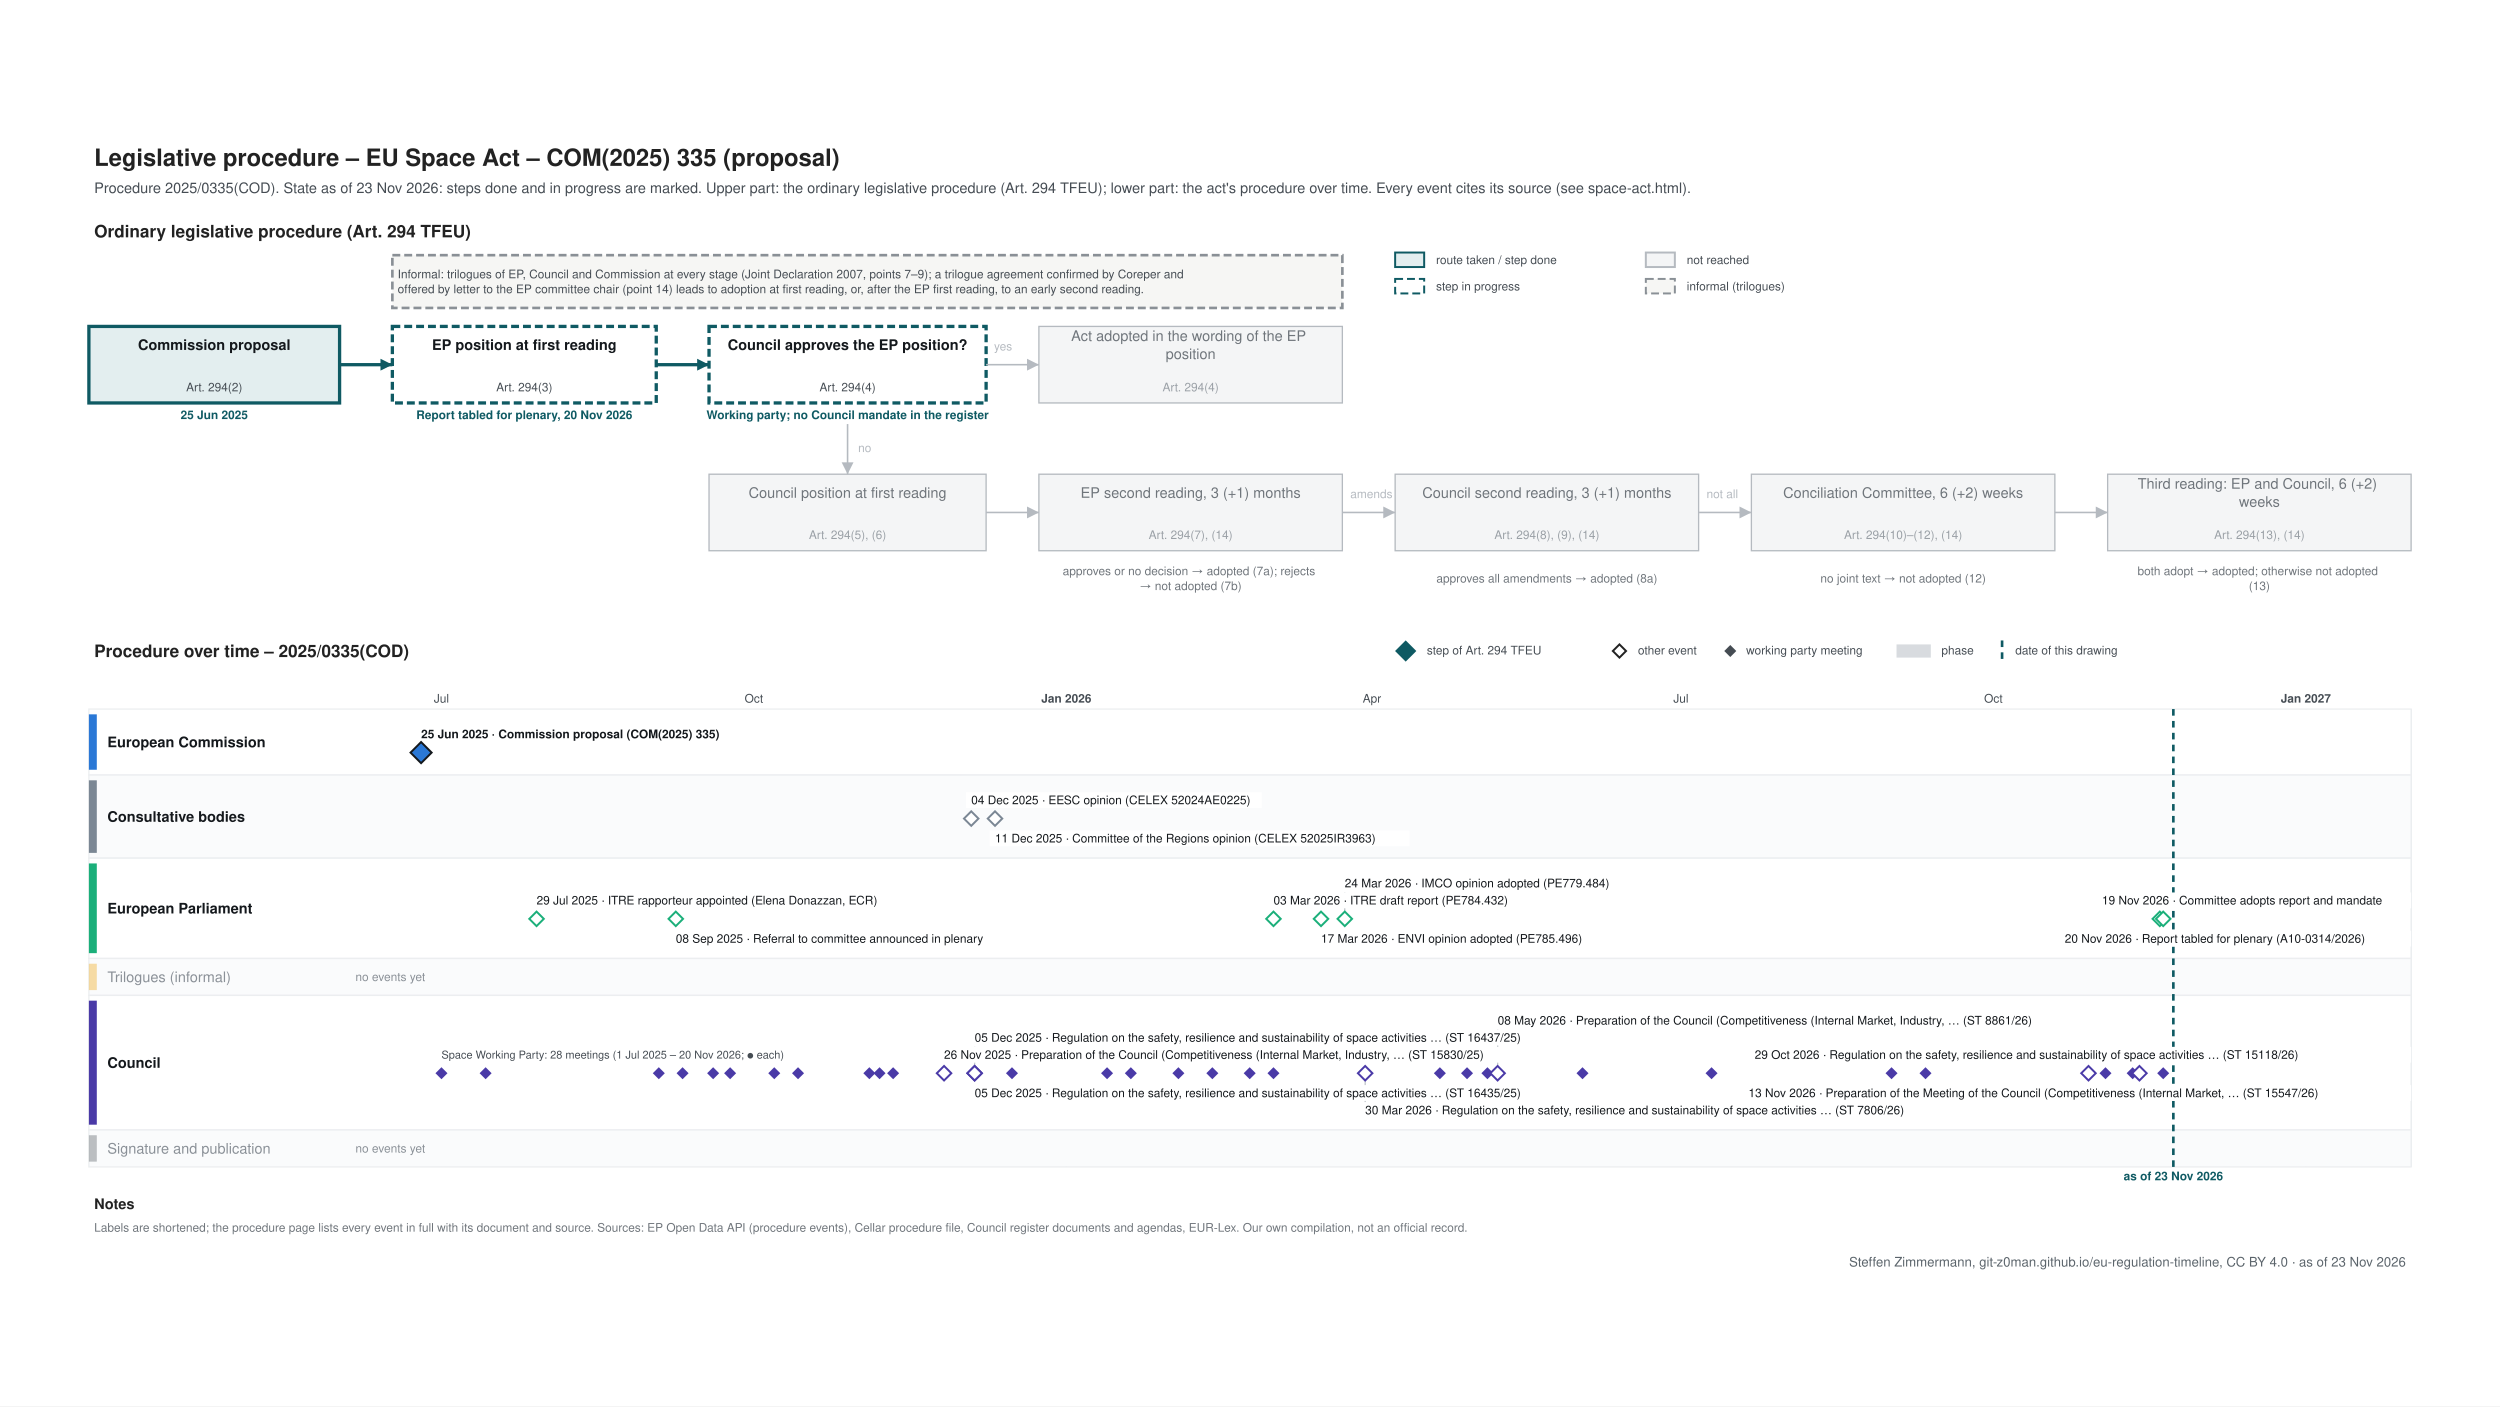
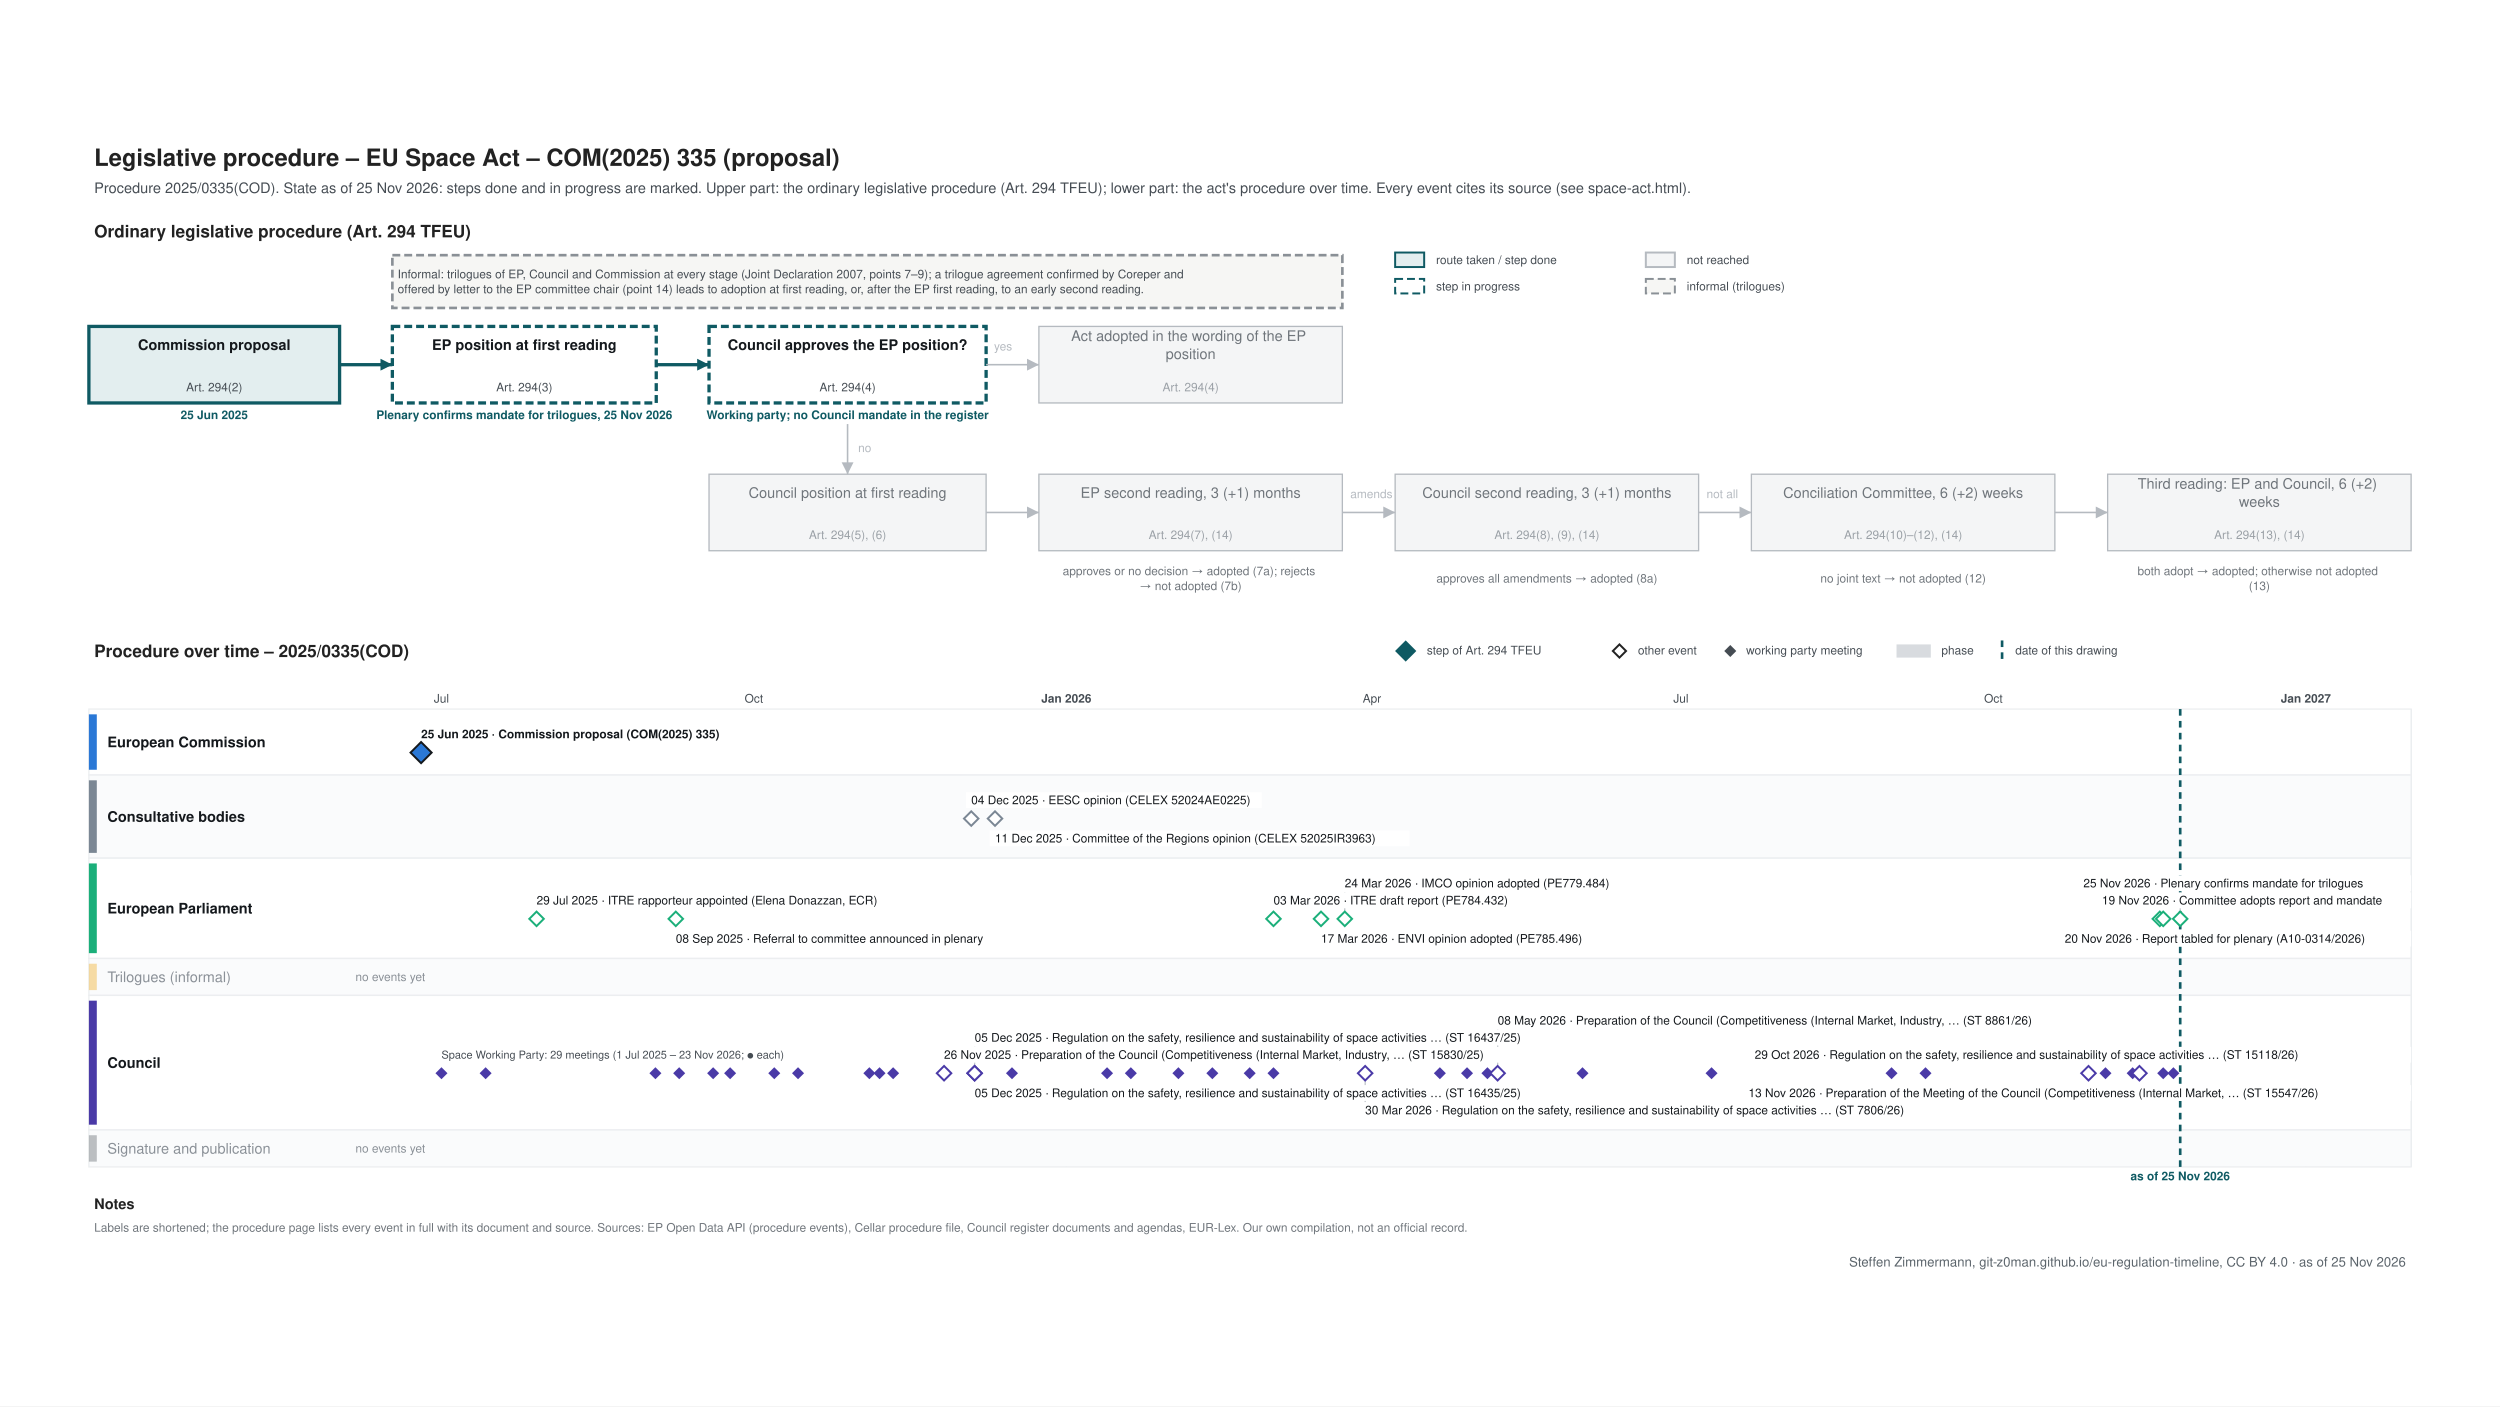
<svg xmlns="http://www.w3.org/2000/svg" xmlns:xlink="http://www.w3.org/1999/xlink" width="1920" height="1080" viewBox="0 0 1920 1080">
  <rect width="1920" height="1080" fill="#ffffff" />
  <svg font-family="&quot;Source Sans 3&quot;, Helvetica, Arial, sans-serif" x="48" y="48" width="1824" height="984" viewBox="0 0 1800 871" preserveAspectRatio="xMidYMid meet">
    <rect width="1800" height="871" fill="#ffffff" />
-     <g class="procedure" data-route="" data-state="ongoing" data-as_of="2026-11-23">
+     <g class="procedure" data-route="" data-state="ongoing" data-as_of="2026-11-25">
      <text font-size="18" fill="#222222" text-anchor="start" font-weight="bold">
        <tspan x="24.0" y="28.3">Legislative procedure – EU Space Act – COM(2025) 335 (proposal)</tspan>
      </text>
      <text font-size="11" fill="#454c53" text-anchor="start">
-         <tspan x="24.0" y="48.9">Procedure 2025/0335(COD). State as of 23 Nov 2026: steps done and in progress are marked. Upper part: the ordinary legislative procedure (Art. 294 TFEU); lower part: the act's procedure over time. Every event cites its source (see space-act.html).</tspan>
+         <tspan x="24.0" y="48.9">Procedure 2025/0335(COD). State as of 25 Nov 2026: steps done and in progress are marked. Upper part: the ordinary legislative procedure (Art. 294 TFEU); lower part: the act's procedure over time. Every event cites its source (see space-act.html).</tspan>
      </text>
      <text font-size="13" fill="#222222" text-anchor="start" font-weight="bold">
        <tspan x="24.0" y="82.5">Ordinary legislative procedure (Art. 294 TFEU)</tspan>
      </text>
      <rect x="1010.0" y="94.0" width="22.0" height="11.0" fill="#e3eeef" stroke="#0f5a63" stroke-width="1.5" />
      <text font-size="9" fill="#454c53" text-anchor="start">
        <tspan x="1041.0" y="102.7">route taken / step done</tspan>
      </text>
      <rect x="1010.0" y="114.0" width="22.0" height="11.0" fill="#ffffff" stroke="#0f5a63" stroke-dasharray="6 3" stroke-width="1.5" />
      <text font-size="9" fill="#454c53" text-anchor="start">
        <tspan x="1041.0" y="122.7">step in progress</tspan>
      </text>
      <rect x="1200.0" y="94.0" width="22.0" height="11.0" fill="#f4f5f6" stroke="#b5bac0" stroke-width="1.5" />
      <text font-size="9" fill="#454c53" text-anchor="start">
        <tspan x="1231.0" y="102.7">not reached</tspan>
      </text>
      <rect x="1200.0" y="114.0" width="22.0" height="11.0" fill="#f6f6f4" stroke="#8a9096" stroke-dasharray="6 3" stroke-width="1.5" />
      <text font-size="9" fill="#454c53" text-anchor="start">
        <tspan x="1231.0" y="122.7">informal (trilogues)</tspan>
      </text>
      <rect x="20.0" y="150.0" width="190.0" height="58.0" fill="#e3eeef" stroke="#0f5a63" stroke-width="2.5" />
      <text font-size="11" fill="#14181c" text-anchor="middle" font-weight="bold">
        <tspan x="115.0" y="167.8">Commission proposal</tspan>
      </text>
      <text font-size="9" fill="#454c53" text-anchor="middle">
        <tspan x="115.0" y="199.2">Art. 294(2)</tspan>
      </text>
      <text font-size="9" fill="#0f5a63" text-anchor="middle" font-weight="bold">
        <tspan x="115.0" y="220.2">25 Jun 2025</tspan>
      </text>
      <rect x="250.0" y="150.0" width="200.0" height="58.0" fill="#ffffff" stroke="#0f5a63" stroke-dasharray="6 3" stroke-width="2.5" />
      <text font-size="11" fill="#14181c" text-anchor="middle" font-weight="bold">
        <tspan x="350.0" y="167.8">EP position at first reading</tspan>
      </text>
      <text font-size="9" fill="#454c53" text-anchor="middle">
        <tspan x="350.0" y="199.2">Art. 294(3)</tspan>
      </text>
      <text font-size="9" fill="#0f5a63" text-anchor="middle" font-weight="bold">
-         <tspan x="350.0" y="220.2">Report tabled for plenary, 20 Nov 2026</tspan>
+         <tspan x="350.0" y="220.2">Plenary confirms mandate for trilogues, 25 Nov 2026</tspan>
      </text>
      <rect x="490.0" y="150.0" width="210.0" height="58.0" fill="#ffffff" stroke="#0f5a63" stroke-dasharray="6 3" stroke-width="2.5" />
      <text font-size="11" fill="#14181c" text-anchor="middle" font-weight="bold">
        <tspan x="595.0" y="167.8">Council approves the EP position?</tspan>
      </text>
      <text font-size="9" fill="#454c53" text-anchor="middle">
        <tspan x="595.0" y="199.2">Art. 294(4)</tspan>
      </text>
      <text font-size="9" fill="#0f5a63" text-anchor="middle" font-weight="bold">
        <tspan x="595.0" y="220.2">Working party; no Council mandate in the register</tspan>
      </text>
      <rect x="740.0" y="150.0" width="230.0" height="58.0" fill="#f4f5f6" stroke="#b5bac0" stroke-width="1" />
      <text font-size="11" fill="#6f757b" text-anchor="middle">
        <tspan x="855.0" y="161.0">Act adopted in the wording of the EP</tspan>
        <tspan x="855.0" y="174.7">position</tspan>
      </text>
      <text font-size="9" fill="#9aa0a6" text-anchor="middle">
        <tspan x="855.0" y="199.2">Art. 294(4)</tspan>
      </text>
      <rect x="490.0" y="262.0" width="210.0" height="58.0" fill="#f4f5f6" stroke="#b5bac0" stroke-width="1" />
      <text font-size="11" fill="#6f757b" text-anchor="middle">
        <tspan x="595.0" y="279.9">Council position at first reading</tspan>
      </text>
      <text font-size="9" fill="#9aa0a6" text-anchor="middle">
        <tspan x="595.0" y="311.1">Art. 294(5), (6)</tspan>
      </text>
      <rect x="740.0" y="262.0" width="230.0" height="58.0" fill="#f4f5f6" stroke="#b5bac0" stroke-width="1" />
      <text font-size="11" fill="#6f757b" text-anchor="middle">
        <tspan x="855.0" y="279.9">EP second reading, 3 (+1) months</tspan>
      </text>
      <text font-size="9" fill="#9aa0a6" text-anchor="middle">
        <tspan x="855.0" y="311.1">Art. 294(7), (14)</tspan>
      </text>
      <rect x="1010.0" y="262.0" width="230.0" height="58.0" fill="#f4f5f6" stroke="#b5bac0" stroke-width="1" />
      <text font-size="11" fill="#6f757b" text-anchor="middle">
        <tspan x="1125.0" y="279.9">Council second reading, 3 (+1) months</tspan>
      </text>
      <text font-size="9" fill="#9aa0a6" text-anchor="middle">
        <tspan x="1125.0" y="311.1">Art. 294(8), (9), (14)</tspan>
      </text>
      <rect x="1280.0" y="262.0" width="230.0" height="58.0" fill="#f4f5f6" stroke="#b5bac0" stroke-width="1" />
      <text font-size="11" fill="#6f757b" text-anchor="middle">
        <tspan x="1395.0" y="279.9">Conciliation Committee, 6 (+2) weeks</tspan>
      </text>
      <text font-size="9" fill="#9aa0a6" text-anchor="middle">
        <tspan x="1395.0" y="311.1">Art. 294(10)–(12), (14)</tspan>
      </text>
      <rect x="1550.0" y="262.0" width="230.0" height="58.0" fill="#f4f5f6" stroke="#b5bac0" stroke-width="1" />
      <text font-size="11" fill="#6f757b" text-anchor="middle">
        <tspan x="1665.0" y="273.0">Third reading: EP and Council, 6 (+2)</tspan>
        <tspan x="1665.0" y="286.7">weeks</tspan>
      </text>
      <text font-size="9" fill="#9aa0a6" text-anchor="middle">
        <tspan x="1665.0" y="311.1">Art. 294(13), (14)</tspan>
      </text>
      <text font-size="9" fill="#6f757b" text-anchor="middle">
        <tspan x="855.0" y="338.5">approves or no decision → adopted (7a); rejects</tspan>
        <tspan x="855.0" y="349.8">→ not adopted (7b)</tspan>
      </text>
      <text font-size="9" fill="#6f757b" text-anchor="middle">
        <tspan x="1125.0" y="344.1">approves all amendments → adopted (8a)</tspan>
      </text>
      <text font-size="9" fill="#6f757b" text-anchor="middle">
        <tspan x="1395.0" y="344.1">no joint text → not adopted (12)</tspan>
      </text>
      <text font-size="9" fill="#6f757b" text-anchor="middle">
        <tspan x="1665.0" y="338.5">both adopt → adopted; otherwise not adopted</tspan>
        <tspan x="1665.0" y="349.8">(13)</tspan>
      </text>
      <polyline points="210.0,179.0 250.0,179.0" fill="none" stroke="#0f5a63" stroke-width="2.5" />
      <polygon points="250.0,179.0 241.0,183.5 241.0,174.5" fill="#0f5a63" />
      <polyline points="450.0,179.0 490.0,179.0" fill="none" stroke="#0f5a63" stroke-width="2.5" />
      <polygon points="490.0,179.0 481.0,183.5 481.0,174.5" fill="#0f5a63" />
      <polyline points="700.0,179.0 740.0,179.0" fill="none" stroke="#b5bac0" stroke-width="1.2" />
      <polygon points="740.0,179.0 731.0,183.5 731.0,174.5" fill="#b5bac0" />
      <text font-size="9" fill="#b5bac0" text-anchor="start">
        <tspan x="706.0" y="168.2">yes</tspan>
      </text>
      <polyline points="595.0,224.0 595.0,262.0" fill="none" stroke="#b5bac0" stroke-width="1.2" />
      <polygon points="595.0,262.0 590.5,253.0 599.5,253.0" fill="#b5bac0" />
      <text font-size="9" fill="#b5bac0" text-anchor="start">
        <tspan x="603.0" y="245.2">no</tspan>
      </text>
      <polyline points="700.0,291.0 740.0,291.0" fill="none" stroke="#b5bac0" stroke-width="1.2" />
      <polygon points="740.0,291.0 731.0,295.5 731.0,286.5" fill="#b5bac0" />
      <polyline points="970.0,291.0 1010.0,291.0" fill="none" stroke="#b5bac0" stroke-width="1.2" />
      <polygon points="1010.0,291.0 1001.0,295.5 1001.0,286.5" fill="#b5bac0" />
      <polyline points="1240.0,291.0 1280.0,291.0" fill="none" stroke="#b5bac0" stroke-width="1.2" />
      <polygon points="1280.0,291.0 1271.0,295.5 1271.0,286.5" fill="#b5bac0" />
      <polyline points="1510.0,291.0 1550.0,291.0" fill="none" stroke="#b5bac0" stroke-width="1.2" />
      <polygon points="1550.0,291.0 1541.0,295.5 1541.0,286.5" fill="#b5bac0" />
      <text font-size="9" fill="#b5bac0" text-anchor="start">
        <tspan x="976.0" y="280.1">amends</tspan>
      </text>
      <text font-size="9" fill="#b5bac0" text-anchor="start">
        <tspan x="1246.0" y="280.1">not all</tspan>
      </text>
      <rect x="250.0" y="96.0" width="720.0" height="40.0" fill="#f6f6f4" stroke="#8a9096" stroke-dasharray="6 3" stroke-width="2" />
      <text font-size="9" fill="#454c53" text-anchor="start">
        <tspan x="254.0" y="113.5">Informal: trilogues of EP, Council and Commission at every stage (Joint Declaration 2007, points 7–9); a trilogue agreement confirmed by Coreper and</tspan>
        <tspan x="254.0" y="124.8">offered by letter to the EP committee chair (point 14) leads to adoption at first reading, or, after the EP first reading, to an early second reading.</tspan>
      </text>
      <text font-size="13" fill="#222222" text-anchor="start" font-weight="bold">
        <tspan x="24.0" y="400.6">Procedure over time – 2025/0335(COD)</tspan>
      </text>
      <polygon points="1018,389 1025,396 1018,403 1011,396" fill="#0f5a63" stroke="#0f5a63" stroke-width="1.5" />
      <text font-size="9" fill="#454c53" text-anchor="start">
        <tspan x="1034.0" y="398.6">step of Art. 294 TFEU</tspan>
      </text>
      <polygon points="1180,391 1185,396 1180,401 1175,396" fill="#ffffff" stroke="#222222" stroke-width="1.5" />
      <text font-size="9" fill="#454c53" text-anchor="start">
        <tspan x="1194.0" y="398.6">other event</tspan>
      </text>
      <polygon points="1264,392.5 1267.5,396 1264,399.5 1260.5,396" fill="#454c53" stroke="#454c53" stroke-width="1.5" />
      <text font-size="9" fill="#454c53" text-anchor="start">
        <tspan x="1276.0" y="398.6">working party meeting</tspan>
      </text>
      <rect x="1390.0" y="391.0" width="26.0" height="10.0" fill="#7b8794" stroke="none" opacity="0.3" />
      <text font-size="9" fill="#454c53" text-anchor="start">
        <tspan x="1424.0" y="398.6">phase</tspan>
      </text>
      <line x1="1470.0" y1="388.0" x2="1470.0" y2="403.0" stroke="#0f5a63" stroke-width="2" stroke-dasharray="5 4" />
      <text font-size="9" fill="#454c53" text-anchor="start">
        <tspan x="1480.0" y="398.6">date of this drawing</tspan>
      </text>
      <line x1="210.0" y1="440.0" x2="210.0" y2="787.0" stroke="#e3e6e9" stroke-width="1" />
      <line x1="287.2" y1="440.0" x2="287.2" y2="787.0" stroke="#e3e6e9" stroke-width="1" />
      <text font-size="9" fill="#454c53" text-anchor="middle">
        <tspan x="287.2" y="435.1">Jul</tspan>
      </text>
      <line x1="367.0" y1="440.0" x2="367.0" y2="787.0" stroke="#e3e6e9" stroke-width="1" />
      <line x1="446.8" y1="440.0" x2="446.8" y2="787.0" stroke="#e3e6e9" stroke-width="1" />
      <line x1="524.0" y1="440.0" x2="524.0" y2="787.0" stroke="#e3e6e9" stroke-width="1" />
      <text font-size="9" fill="#454c53" text-anchor="middle">
        <tspan x="524.0" y="435.1">Oct</tspan>
      </text>
      <line x1="603.8" y1="440.0" x2="603.8" y2="787.0" stroke="#e3e6e9" stroke-width="1" />
      <line x1="681.0" y1="440.0" x2="681.0" y2="787.0" stroke="#e3e6e9" stroke-width="1" />
      <line x1="760.8" y1="440.0" x2="760.8" y2="787.0" stroke="#b5bac0" stroke-width="1" />
      <text font-size="9" fill="#454c53" text-anchor="middle" font-weight="bold">
        <tspan x="760.8" y="435.1">Jan 2026</tspan>
      </text>
      <line x1="840.6" y1="440.0" x2="840.6" y2="787.0" stroke="#e3e6e9" stroke-width="1" />
      <line x1="912.6" y1="440.0" x2="912.6" y2="787.0" stroke="#e3e6e9" stroke-width="1" />
      <line x1="992.4" y1="440.0" x2="992.4" y2="787.0" stroke="#e3e6e9" stroke-width="1" />
      <text font-size="9" fill="#454c53" text-anchor="middle">
        <tspan x="992.4" y="435.1">Apr</tspan>
      </text>
      <line x1="1069.6" y1="440.0" x2="1069.6" y2="787.0" stroke="#e3e6e9" stroke-width="1" />
      <line x1="1149.4" y1="440.0" x2="1149.4" y2="787.0" stroke="#e3e6e9" stroke-width="1" />
      <line x1="1226.6" y1="440.0" x2="1226.6" y2="787.0" stroke="#e3e6e9" stroke-width="1" />
      <text font-size="9" fill="#454c53" text-anchor="middle">
        <tspan x="1226.6" y="435.1">Jul</tspan>
      </text>
      <line x1="1306.4" y1="440.0" x2="1306.4" y2="787.0" stroke="#e3e6e9" stroke-width="1" />
      <line x1="1386.2" y1="440.0" x2="1386.2" y2="787.0" stroke="#e3e6e9" stroke-width="1" />
      <line x1="1463.4" y1="440.0" x2="1463.4" y2="787.0" stroke="#e3e6e9" stroke-width="1" />
      <text font-size="9" fill="#454c53" text-anchor="middle">
        <tspan x="1463.4" y="435.1">Oct</tspan>
      </text>
      <line x1="1543.2" y1="440.0" x2="1543.2" y2="787.0" stroke="#e3e6e9" stroke-width="1" />
      <line x1="1620.4" y1="440.0" x2="1620.4" y2="787.0" stroke="#e3e6e9" stroke-width="1" />
      <line x1="1700.2" y1="440.0" x2="1700.2" y2="787.0" stroke="#b5bac0" stroke-width="1" />
      <text font-size="9" fill="#454c53" text-anchor="middle" font-weight="bold">
        <tspan x="1700.2" y="435.1">Jan 2027</tspan>
      </text>
      <line x1="1780.0" y1="440.0" x2="1780.0" y2="787.0" stroke="#e3e6e9" stroke-width="1" />
      <rect x="20.0" y="440.0" width="1760.0" height="50.0" fill="#ffffff" stroke="#eceef0" />
      <rect x="20.0" y="444.0" width="6.0" height="42.0" fill="#2a78d6" stroke="none" />
      <text font-size="11" fill="#14181c" text-anchor="start" font-weight="bold">
        <tspan x="34.0" y="468.9">European Commission</tspan>
      </text>
      <rect x="20.0" y="490.0" width="1760.0" height="63.0" fill="#fafbfc" stroke="#eceef0" />
      <rect x="20.0" y="494.0" width="6.0" height="55.0" fill="#7b8794" stroke="none" />
      <text font-size="11" fill="#14181c" text-anchor="start" font-weight="bold">
        <tspan x="34.0" y="525.4">Consultative bodies</tspan>
      </text>
      <rect x="20.0" y="553.0" width="1760.0" height="76.0" fill="#ffffff" stroke="#eceef0" />
      <rect x="20.0" y="557.0" width="6.0" height="68.0" fill="#1baf7a" stroke="none" />
      <text font-size="11" fill="#14181c" text-anchor="start" font-weight="bold">
        <tspan x="34.0" y="594.9">European Parliament</tspan>
      </text>
      <rect x="20.0" y="629.0" width="1760.0" height="28.0" fill="#fafbfc" stroke="#eceef0" />
      <rect x="20.0" y="633.0" width="6.0" height="20.0" fill="#eda100" stroke="none" opacity="0.35" />
      <text font-size="11" fill="#8a9097" text-anchor="start">
        <tspan x="34.0" y="646.9">Trilogues (informal)</tspan>
      </text>
      <text font-size="9" fill="#8a9097" text-anchor="start">
        <tspan x="222.0" y="646.1">no events yet</tspan>
      </text>
      <rect x="20.0" y="657.0" width="1760.0" height="102.0" fill="#ffffff" stroke="#eceef0" />
      <rect x="20.0" y="661.0" width="6.0" height="94.0" fill="#4a3aa7" stroke="none" />
      <text font-size="11" fill="#14181c" text-anchor="start" font-weight="bold">
        <tspan x="34.0" y="711.9">Council</tspan>
      </text>
      <rect x="20.0" y="759.0" width="1760.0" height="28.0" fill="#fafbfc" stroke="#eceef0" />
      <rect x="20.0" y="763.0" width="6.0" height="20.0" fill="#454c53" stroke="none" opacity="0.35" />
      <text font-size="11" fill="#8a9097" text-anchor="start">
        <tspan x="34.0" y="776.9">Signature and publication</tspan>
      </text>
      <text font-size="9" fill="#8a9097" text-anchor="start">
        <tspan x="222.0" y="776.1">no events yet</tspan>
      </text>
-       <line x1="1599.8" y1="440.0" x2="1599.8" y2="787.0" stroke="#0f5a63" stroke-width="2" stroke-dasharray="5 4" />
+       <line x1="1605.0" y1="440.0" x2="1605.0" y2="787.0" stroke="#0f5a63" stroke-width="2" stroke-dasharray="5 4" />
      <text font-size="9" fill="#0f5a63" text-anchor="middle" font-weight="bold">
-         <tspan x="1599.8" y="797.1">as of 23 Nov 2026</tspan>
+         <tspan x="1605.0" y="797.1">as of 25 Nov 2026</tspan>
      </text>
      <rect x="267.8" y="453.0" width="253.0" height="12.0" fill="#ffffff" />
      <a xlink:href="https://eur-lex.europa.eu/legal-content/EN/TXT/?uri=CELEX:52025PC0335" target="_blank">
        <text font-size="9" fill="#14181c" text-anchor="start" font-weight="bold">
          <tspan x="271.8" y="462.1">25 Jun 2025 · Commission proposal (COM(2025) 335)</tspan>
        </text>
      </a>
      <a xlink:href="https://eur-lex.europa.eu/legal-content/EN/TXT/?uri=CELEX:52025PC0335" target="_blank">
        <polygon points="271.77,465 279.77,473 271.77,481 263.77,473" fill="#2a78d6" stroke="#14181c" stroke-width="1.5" />
      </a>
      <rect x="684.7" y="503.0" width="224.2" height="12.0" fill="#ffffff" />
      <a xlink:href="https://eur-lex.europa.eu/legal-content/EN/TXT/?uri=CELEX:52024AE0225" target="_blank">
        <text font-size="9" fill="#14181c" text-anchor="start">
          <tspan x="688.7" y="512.1">04 Dec 2025 · EESC opinion (CELEX 52024AE0225)</tspan>
        </text>
      </a>
      <rect x="702.7" y="532.0" width="318.2" height="12.0" fill="#ffffff" />
      <a xlink:href="https://eur-lex.europa.eu/legal-content/EN/TXT/?uri=CELEX:52025IR3963" target="_blank">
        <text font-size="9" fill="#14181c" text-anchor="start">
          <tspan x="706.7" y="541.1">11 Dec 2025 · Committee of the Regions opinion (CELEX 52025IR3963)</tspan>
        </text>
      </a>
      <a xlink:href="https://eur-lex.europa.eu/legal-content/EN/TXT/?uri=CELEX:52024AE0225" target="_blank">
        <polygon points="688.721,517.5 694.221,523 688.721,528.5 683.221,523" fill="#ffffff" stroke="#7b8794" stroke-width="1.5" />
      </a>
      <a xlink:href="https://eur-lex.europa.eu/legal-content/EN/TXT/?uri=CELEX:52025IR3963" target="_blank">
        <polygon points="706.738,517.5 712.238,523 706.738,528.5 701.238,523" fill="#ffffff" stroke="#7b8794" stroke-width="1.5" />
      </a>
      <line x1="971.8" y1="579.0" x2="971.8" y2="593.0" stroke="#c3c8cd" stroke-width="1" />
+       <line x1="1605.0" y1="579.0" x2="1605.0" y2="593.0" stroke="#c3c8cd" stroke-width="1" />
      <rect x="355.3" y="579.0" width="294.7" height="12.0" fill="#ffffff" />
      <text font-size="9" fill="#14181c" text-anchor="start">
        <tspan x="359.3" y="588.1">29 Jul 2025 · ITRE rapporteur appointed (Elena Donazzan, ECR)</tspan>
      </text>
      <rect x="460.8" y="608.0" width="271.2" height="12.0" fill="#ffffff" />
      <text font-size="9" fill="#14181c" text-anchor="start">
        <tspan x="464.8" y="617.1">08 Sep 2025 · Referral to committee announced in plenary</tspan>
      </text>
      <rect x="913.8" y="579.0" width="210.1" height="12.0" fill="#ffffff" />
      <a xlink:href="https://www.europarl.europa.eu/doceo/document/ITRE-PR-784432_EN.pdf" target="_blank">
        <text font-size="9" fill="#14181c" text-anchor="start">
          <tspan x="917.8" y="588.1">03 Mar 2026 · ITRE draft report (PE784.432)</tspan>
        </text>
      </a>
      <rect x="949.8" y="608.0" width="224.2" height="12.0" fill="#ffffff" />
      <a xlink:href="https://www.europarl.europa.eu/doceo/document/ENVI-AD-785496_EN.pdf" target="_blank">
        <text font-size="9" fill="#14181c" text-anchor="start">
          <tspan x="953.8" y="617.1">17 Mar 2026 · ENVI opinion adopted (PE785.496)</tspan>
        </text>
      </a>
      <rect x="967.8" y="566.0" width="224.2" height="12.0" fill="#ffffff" />
      <a xlink:href="https://www.europarl.europa.eu/doceo/document/IMCO-AD-779484_EN.pdf" target="_blank">
        <text font-size="9" fill="#14181c" text-anchor="start">
          <tspan x="971.8" y="575.1">24 Mar 2026 · IMCO opinion adopted (PE779.484)</tspan>
        </text>
      </a>
      <rect x="1541.7" y="579.0" width="238.3" height="12.0" fill="#ffffff" />
      <text font-size="9" fill="#14181c" text-anchor="start">
        <tspan x="1545.7" y="588.1">19 Nov 2026 · Committee adopts report and mandate</tspan>
      </text>
      <rect x="1513.5" y="608.0" width="266.5" height="12.0" fill="#ffffff" />
      <a xlink:href="https://www.europarl.europa.eu/doceo/document/A-10-2026-0314_EN.pdf" target="_blank">
        <text font-size="9" fill="#14181c" text-anchor="start">
          <tspan x="1517.5" y="617.1">20 Nov 2026 · Report tabled for plenary (A10-0314/2026)</tspan>
        </text>
      </a>
+       <rect x="1527.6" y="566.0" width="252.4" height="12.0" fill="#ffffff" />
+       <text font-size="9" fill="#14181c" text-anchor="start">
+         <tspan x="1531.6" y="575.1">25 Nov 2026 · Plenary confirms mandate for trilogues</tspan>
+       </text>
      <g>
        <polygon points="359.279,593.5 364.779,599 359.279,604.5 353.779,599" fill="#ffffff" stroke="#1baf7a" stroke-width="1.5" />
      </g>
      <g>
        <polygon points="464.803,593.5 470.303,599 464.803,604.5 459.303,599" fill="#ffffff" stroke="#1baf7a" stroke-width="1.5" />
      </g>
      <a xlink:href="https://www.europarl.europa.eu/doceo/document/ITRE-PR-784432_EN.pdf" target="_blank">
        <polygon points="917.787,593.5 923.287,599 917.787,604.5 912.287,599" fill="#ffffff" stroke="#1baf7a" stroke-width="1.5" />
      </a>
      <a xlink:href="https://www.europarl.europa.eu/doceo/document/ENVI-AD-785496_EN.pdf" target="_blank">
        <polygon points="953.82,593.5 959.32,599 953.82,604.5 948.32,599" fill="#ffffff" stroke="#1baf7a" stroke-width="1.5" />
      </a>
      <a xlink:href="https://www.europarl.europa.eu/doceo/document/IMCO-AD-779484_EN.pdf" target="_blank">
        <polygon points="971.836,593.5 977.336,599 971.836,604.5 966.336,599" fill="#ffffff" stroke="#1baf7a" stroke-width="1.5" />
      </a>
      <g>
        <polygon points="1589.541,593.5 1595.041,599 1589.541,604.5 1584.041,599" fill="#ffffff" stroke="#1baf7a" stroke-width="1.5" />
      </g>
      <a xlink:href="https://www.europarl.europa.eu/doceo/document/A-10-2026-0314_EN.pdf" target="_blank">
        <polygon points="1592.115,593.5 1597.615,599 1592.115,604.5 1586.615,599" fill="#ffffff" stroke="#1baf7a" stroke-width="1.5" />
      </a>
+       <g>
+         <polygon points="1604.984,593.5 1610.484,599 1604.984,604.5 1599.484,599" fill="#ffffff" stroke="#1baf7a" stroke-width="1.5" />
+       </g>
      <line x1="691.3" y1="696.0" x2="691.3" y2="710.0" stroke="#c3c8cd" stroke-width="1" />
      <line x1="987.3" y1="738.0" x2="987.3" y2="722.0" stroke="#c3c8cd" stroke-width="1" />
      <line x1="1087.7" y1="683.0" x2="1087.7" y2="710.0" stroke="#c3c8cd" stroke-width="1" />
      <rect x="664.1" y="696.0" width="482.7" height="12.0" fill="#ffffff" />
      <a xlink:href="https://data.consilium.europa.eu/doc/document/ST-15830-2025-INIT/en/pdf" target="_blank">
        <text font-size="9" fill="#14181c" text-anchor="start">
          <tspan x="668.1" y="705.1">26 Nov 2025 · Preparation of the Council (Competitiveness (Internal Market, Industry, … (ST 15830/25)</tspan>
        </text>
      </a>
      <rect x="687.3" y="725.0" width="501.5" height="12.0" fill="#ffffff" />
      <a xlink:href="https://data.consilium.europa.eu/doc/document/ST-16435-2025-INIT/en/pdf" target="_blank">
        <text font-size="9" fill="#14181c" text-anchor="start">
          <tspan x="691.3" y="734.1">05 Dec 2025 · Regulation on the safety, resilience and sustainability of space activities … (ST 16435/25)</tspan>
        </text>
      </a>
      <rect x="687.3" y="683.0" width="501.5" height="12.0" fill="#ffffff" />
      <a xlink:href="https://data.consilium.europa.eu/doc/document/ST-16437-2025-INIT/en/pdf" target="_blank">
        <text font-size="9" fill="#14181c" text-anchor="start">
          <tspan x="691.3" y="692.1">05 Dec 2025 · Regulation on the safety, resilience and sustainability of space activities … (ST 16437/25)</tspan>
        </text>
      </a>
      <rect x="983.3" y="738.0" width="496.8" height="12.0" fill="#ffffff" />
      <a xlink:href="https://data.consilium.europa.eu/doc/document/ST-7806-2026-INIT/en/pdf" target="_blank">
        <text font-size="9" fill="#14181c" text-anchor="start">
          <tspan x="987.3" y="747.1">30 Mar 2026 · Regulation on the safety, resilience and sustainability of space activities … (ST 7806/26)</tspan>
        </text>
      </a>
      <rect x="1083.7" y="670.0" width="478.0" height="12.0" fill="#ffffff" />
      <a xlink:href="https://data.consilium.europa.eu/doc/document/ST-8861-2026-INIT/en/pdf" target="_blank">
        <text font-size="9" fill="#14181c" text-anchor="start">
          <tspan x="1087.7" y="679.1">08 May 2026 · Preparation of the Council (Competitiveness (Internal Market, Industry, … (ST 8861/26)</tspan>
        </text>
      </a>
      <rect x="1278.5" y="696.0" width="501.5" height="12.0" fill="#ffffff" />
      <a xlink:href="https://data.consilium.europa.eu/doc/document/ST-15118-2026-INIT/en/pdf" target="_blank">
        <text font-size="9" fill="#14181c" text-anchor="start">
          <tspan x="1282.5" y="705.1">29 Oct 2026 · Regulation on the safety, resilience and sustainability of space activities … (ST 15118/26)</tspan>
        </text>
      </a>
      <rect x="1273.8" y="725.0" width="506.2" height="12.0" fill="#ffffff" />
      <a xlink:href="https://data.consilium.europa.eu/doc/document/ST-15547-2026-INIT/en/pdf" target="_blank">
        <text font-size="9" fill="#14181c" text-anchor="start">
          <tspan x="1277.8" y="734.1">13 Nov 2026 · Preparation of the Meeting of the Council (Competitiveness (Internal Market, … (ST 15547/26)</tspan>
        </text>
      </a>
      <text font-size="8.3" fill="#454c53" text-anchor="start">
-         <tspan x="287.2" y="704.9">Space Working Party: 28 meetings (1 Jul 2025 – 20 Nov 2026; ● each)</tspan>
+         <tspan x="287.2" y="704.9">Space Working Party: 29 meetings (1 Jul 2025 – 23 Nov 2026; ● each)</tspan>
      </text>
      <a xlink:href="https://data.consilium.europa.eu/doc/document/CM-3393-2025-REV-1/en/pdf" target="_blank">
        <polygon points="287.213,712.5 290.713,716 287.213,719.5 283.713,716" fill="#4a3aa7" stroke="#4a3aa7" stroke-width="1.5" />
      </a>
      <a xlink:href="https://data.consilium.europa.eu/doc/document/CM-3597-2025-INIT/en/pdf" target="_blank">
        <polygon points="320.672,712.5 324.172,716 320.672,719.5 317.172,716" fill="#4a3aa7" stroke="#4a3aa7" stroke-width="1.5" />
      </a>
      <a xlink:href="https://data.consilium.europa.eu/doc/document/CM-3839-2025-REV-1/en/pdf" target="_blank">
-         <polygon points="451.934,712.5 455.434,716 451.934,719.5 448.434,716" fill="#4a3aa7" stroke="#4a3aa7" stroke-width="1.5" />
+         <polygon points="449.361,712.5 452.861,716 449.361,719.5 445.861,716" fill="#4a3aa7" stroke="#4a3aa7" stroke-width="1.5" />
      </a>
      <a xlink:href="https://data.consilium.europa.eu/doc/document/CM-3896-2025-REV-1/en/pdf" target="_blank">
-         <polygon points="469.951,712.5 473.451,716 469.951,719.5 466.451,716" fill="#4a3aa7" stroke="#4a3aa7" stroke-width="1.5" />
+         <polygon points="467.377,712.5 470.877,716 467.377,719.5 463.877,716" fill="#4a3aa7" stroke="#4a3aa7" stroke-width="1.5" />
      </a>
      <a xlink:href="https://data.consilium.europa.eu/doc/document/CM-4053-2025-REV-1/en/pdf" target="_blank">
        <polygon points="493.115,712.5 496.615,716 493.115,719.5 489.615,716" fill="#4a3aa7" stroke="#4a3aa7" stroke-width="1.5" />
      </a>
      <a xlink:href="https://data.consilium.europa.eu/doc/document/CM-4118-2025-REV-1/en/pdf" target="_blank">
        <polygon points="505.984,712.5 509.484,716 505.984,719.5 502.484,716" fill="#4a3aa7" stroke="#4a3aa7" stroke-width="1.5" />
      </a>
      <a xlink:href="https://data.consilium.europa.eu/doc/document/CM-4300-2025-REV-1/en/pdf" target="_blank">
        <polygon points="539.443,712.5 542.943,716 539.443,719.5 535.943,716" fill="#4a3aa7" stroke="#4a3aa7" stroke-width="1.5" />
      </a>
      <a xlink:href="https://data.consilium.europa.eu/doc/document/CM-4496-2025-INIT/en/pdf" target="_blank">
        <polygon points="557.459,712.5 560.959,716 557.459,719.5 553.959,716" fill="#4a3aa7" stroke="#4a3aa7" stroke-width="1.5" />
      </a>
      <a xlink:href="https://data.consilium.europa.eu/doc/document/CM-4791-2025-INIT/en/pdf" target="_blank">
        <polygon points="611.508,712.5 615.008,716 611.508,719.5 608.008,716" fill="#4a3aa7" stroke="#4a3aa7" stroke-width="1.5" />
      </a>
      <a xlink:href="https://data.consilium.europa.eu/doc/document/CM-4792-2025-INIT/en/pdf" target="_blank">
        <polygon points="619.23,712.5 622.73,716 619.23,719.5 615.73,716" fill="#4a3aa7" stroke="#4a3aa7" stroke-width="1.5" />
      </a>
      <a xlink:href="https://data.consilium.europa.eu/doc/document/CM-4895-2025-REV-1/en/pdf" target="_blank">
        <polygon points="629.525,712.5 633.025,716 629.525,719.5 626.025,716" fill="#4a3aa7" stroke="#4a3aa7" stroke-width="1.5" />
      </a>
      <a xlink:href="https://data.consilium.europa.eu/doc/document/ST-15830-2025-INIT/en/pdf" target="_blank">
        <polygon points="668.131,710.5 673.631,716 668.131,721.5 662.631,716" fill="#ffffff" stroke="#4a3aa7" stroke-width="1.5" />
      </a>
      <a xlink:href="https://data.consilium.europa.eu/doc/document/ST-16435-2025-INIT/en/pdf" target="_blank">
        <polygon points="691.295,710.5 696.795,716 691.295,721.5 685.795,716" fill="#ffffff" stroke="#4a3aa7" stroke-width="1.5" />
      </a>
      <a xlink:href="https://data.consilium.europa.eu/doc/document/ST-16437-2025-INIT/en/pdf" target="_blank">
        <polygon points="691.295,710.5 696.795,716 691.295,721.5 685.795,716" fill="#ffffff" stroke="#4a3aa7" stroke-width="1.5" />
      </a>
      <a xlink:href="https://data.consilium.europa.eu/doc/document/CM-5418-2025-INIT/en/pdf" target="_blank">
        <polygon points="719.607,712.5 723.107,716 719.607,719.5 716.107,716" fill="#4a3aa7" stroke="#4a3aa7" stroke-width="1.5" />
      </a>
      <a xlink:href="https://data.consilium.europa.eu/doc/document/CM-1072-2026-REV-1/en/pdf" target="_blank">
        <polygon points="791.672,712.5 795.172,716 791.672,719.5 788.172,716" fill="#4a3aa7" stroke="#4a3aa7" stroke-width="1.5" />
      </a>
      <a xlink:href="https://data.consilium.europa.eu/doc/document/CM-1161-2026-INIT/en/pdf" target="_blank">
        <polygon points="809.689,712.5 813.189,716 809.689,719.5 806.189,716" fill="#4a3aa7" stroke="#4a3aa7" stroke-width="1.5" />
      </a>
      <a xlink:href="https://data.consilium.europa.eu/doc/document/CM-1393-2026-REV-1/en/pdf" target="_blank">
        <polygon points="845.721,712.5 849.221,716 845.721,719.5 842.221,716" fill="#4a3aa7" stroke="#4a3aa7" stroke-width="1.5" />
      </a>
      <a xlink:href="https://data.consilium.europa.eu/doc/document/CM-1542-2026-INIT/en/pdf" target="_blank">
        <polygon points="871.459,712.5 874.959,716 871.459,719.5 867.959,716" fill="#4a3aa7" stroke="#4a3aa7" stroke-width="1.5" />
      </a>
      <a xlink:href="https://data.consilium.europa.eu/doc/document/CM-1687-2026-INIT/en/pdf" target="_blank">
        <polygon points="899.77,712.5 903.27,716 899.77,719.5 896.27,716" fill="#4a3aa7" stroke="#4a3aa7" stroke-width="1.5" />
      </a>
      <a xlink:href="https://data.consilium.europa.eu/doc/document/CM-1763-2026-INIT/en/pdf" target="_blank">
        <polygon points="917.787,712.5 921.287,716 917.787,719.5 914.287,716" fill="#4a3aa7" stroke="#4a3aa7" stroke-width="1.5" />
      </a>
      <a xlink:href="https://data.consilium.europa.eu/doc/document/ST-7806-2026-INIT/en/pdf" target="_blank">
        <polygon points="987.279,710.5 992.779,716 987.279,721.5 981.779,716" fill="#ffffff" stroke="#4a3aa7" stroke-width="1.5" />
      </a>
      <a xlink:href="https://data.consilium.europa.eu/doc/document/CM-2402-2026-INIT/en/pdf" target="_blank">
        <polygon points="1043.902,712.5 1047.402,716 1043.902,719.5 1040.402,716" fill="#4a3aa7" stroke="#4a3aa7" stroke-width="1.5" />
      </a>
      <a xlink:href="https://data.consilium.europa.eu/doc/document/CM-2542-2026-INIT/en/pdf" target="_blank">
        <polygon points="1064.492,712.5 1067.992,716 1064.492,719.5 1060.992,716" fill="#4a3aa7" stroke="#4a3aa7" stroke-width="1.5" />
      </a>
      <a xlink:href="https://data.consilium.europa.eu/doc/document/CM-2635-2026-INIT/en/pdf" target="_blank">
        <polygon points="1079.934,712.5 1083.434,716 1079.934,719.5 1076.434,716" fill="#4a3aa7" stroke="#4a3aa7" stroke-width="1.5" />
      </a>
      <a xlink:href="https://data.consilium.europa.eu/doc/document/ST-8861-2026-INIT/en/pdf" target="_blank">
        <polygon points="1087.656,710.5 1093.156,716 1087.656,721.5 1082.156,716" fill="#ffffff" stroke="#4a3aa7" stroke-width="1.5" />
      </a>
      <a xlink:href="https://data.consilium.europa.eu/doc/document/CM-3014-2026-INIT/en/pdf" target="_blank">
        <polygon points="1152.0,712.5 1155.5,716 1152.0,719.5 1148.5,716" fill="#4a3aa7" stroke="#4a3aa7" stroke-width="1.5" />
      </a>
      <a xlink:href="https://data.consilium.europa.eu/doc/document/CM-3526-2026-REV-1/en/pdf" target="_blank">
        <polygon points="1249.803,712.5 1253.303,716 1249.803,719.5 1246.303,716" fill="#4a3aa7" stroke="#4a3aa7" stroke-width="1.5" />
      </a>
      <a xlink:href="https://data.consilium.europa.eu/doc/document/CM-3875-2026-INIT/en/pdf" target="_blank">
        <polygon points="1386.213,712.5 1389.713,716 1386.213,719.5 1382.713,716" fill="#4a3aa7" stroke="#4a3aa7" stroke-width="1.5" />
      </a>
      <a xlink:href="https://data.consilium.europa.eu/doc/document/CM-3999-2026-INIT/en/pdf" target="_blank">
        <polygon points="1411.951,712.5 1415.451,716 1411.951,719.5 1408.451,716" fill="#4a3aa7" stroke="#4a3aa7" stroke-width="1.5" />
      </a>
      <a xlink:href="https://data.consilium.europa.eu/doc/document/ST-15118-2026-INIT/en/pdf" target="_blank">
        <polygon points="1535.492,710.5 1540.992,716 1535.492,721.5 1529.992,716" fill="#ffffff" stroke="#4a3aa7" stroke-width="1.5" />
      </a>
      <a xlink:href="https://data.consilium.europa.eu/doc/document/CM-4724-2026-INIT/en/pdf" target="_blank">
        <polygon points="1548.361,712.5 1551.861,716 1548.361,719.5 1544.861,716" fill="#4a3aa7" stroke="#4a3aa7" stroke-width="1.5" />
      </a>
      <a xlink:href="https://data.consilium.europa.eu/doc/document/CM-4859-2026-INIT/en/pdf" target="_blank">
        <polygon points="1568.951,712.5 1572.451,716 1568.951,719.5 1565.451,716" fill="#4a3aa7" stroke="#4a3aa7" stroke-width="1.5" />
      </a>
      <a xlink:href="https://data.consilium.europa.eu/doc/document/ST-15547-2026-INIT/en/pdf" target="_blank">
        <polygon points="1574.098,710.5 1579.598,716 1574.098,721.5 1568.598,716" fill="#ffffff" stroke="#4a3aa7" stroke-width="1.5" />
      </a>
      <a xlink:href="https://data.consilium.europa.eu/doc/document/CM-5015-2026-INIT/en/pdf" target="_blank">
        <polygon points="1592.115,712.5 1595.615,716 1592.115,719.5 1588.615,716" fill="#4a3aa7" stroke="#4a3aa7" stroke-width="1.5" />
      </a>
+       <a xlink:href="https://data.consilium.europa.eu/doc/document/CM-5104-2026-INIT/en/pdf" target="_blank">
+         <polygon points="1599.836,712.5 1603.336,716 1599.836,719.5 1596.336,716" fill="#4a3aa7" stroke="#4a3aa7" stroke-width="1.5" />
+       </a>
      <text font-size="11" fill="#222222" text-anchor="start" font-weight="bold">
        <tspan x="24.0" y="818.9">Notes</tspan>
      </text>
      <text font-size="9" fill="#6f757b" text-anchor="start">
        <tspan x="24.0" y="836.1">Labels are shortened; the procedure page lists every event in full with its document and source. Sources: EP Open Data API (procedure events), Cellar procedure file, Council register documents and agendas, EUR-Lex. Our own compilation, not an official record.</tspan>
      </text>
    </g>
    <text font-size="10" fill="#5b646b" text-anchor="end">
-       <tspan x="1776.0" y="862.5">Steffen Zimmermann, git-z0man.github.io/eu-regulation-timeline, CC BY 4.0 · as of 23 Nov 2026</tspan>
+       <tspan x="1776.0" y="862.5">Steffen Zimmermann, git-z0man.github.io/eu-regulation-timeline, CC BY 4.0 · as of 25 Nov 2026</tspan>
    </text>
  </svg>
</svg>
